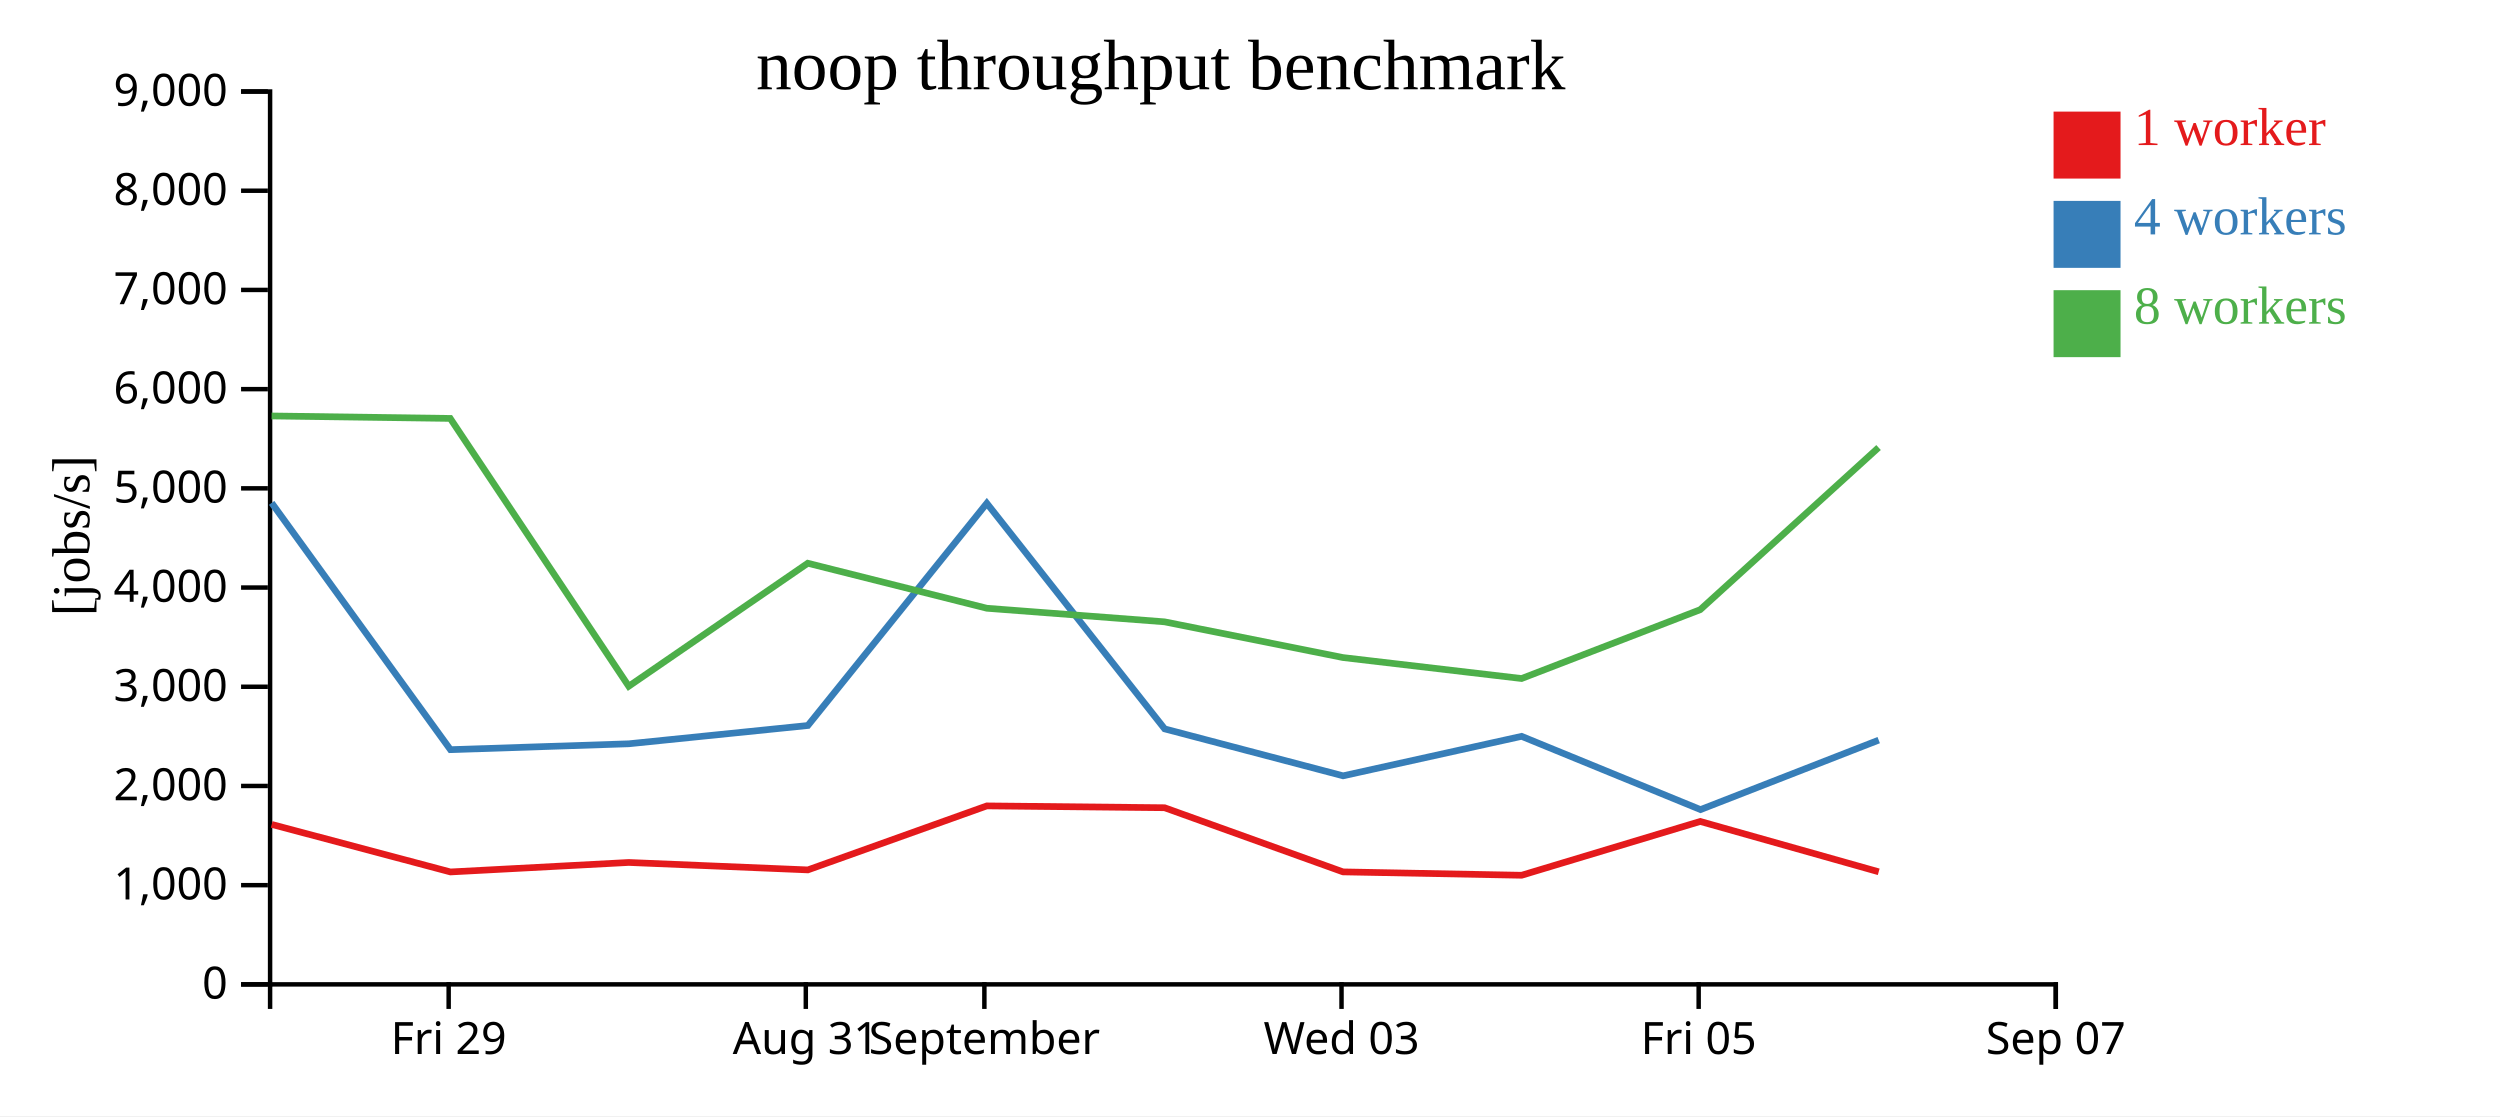
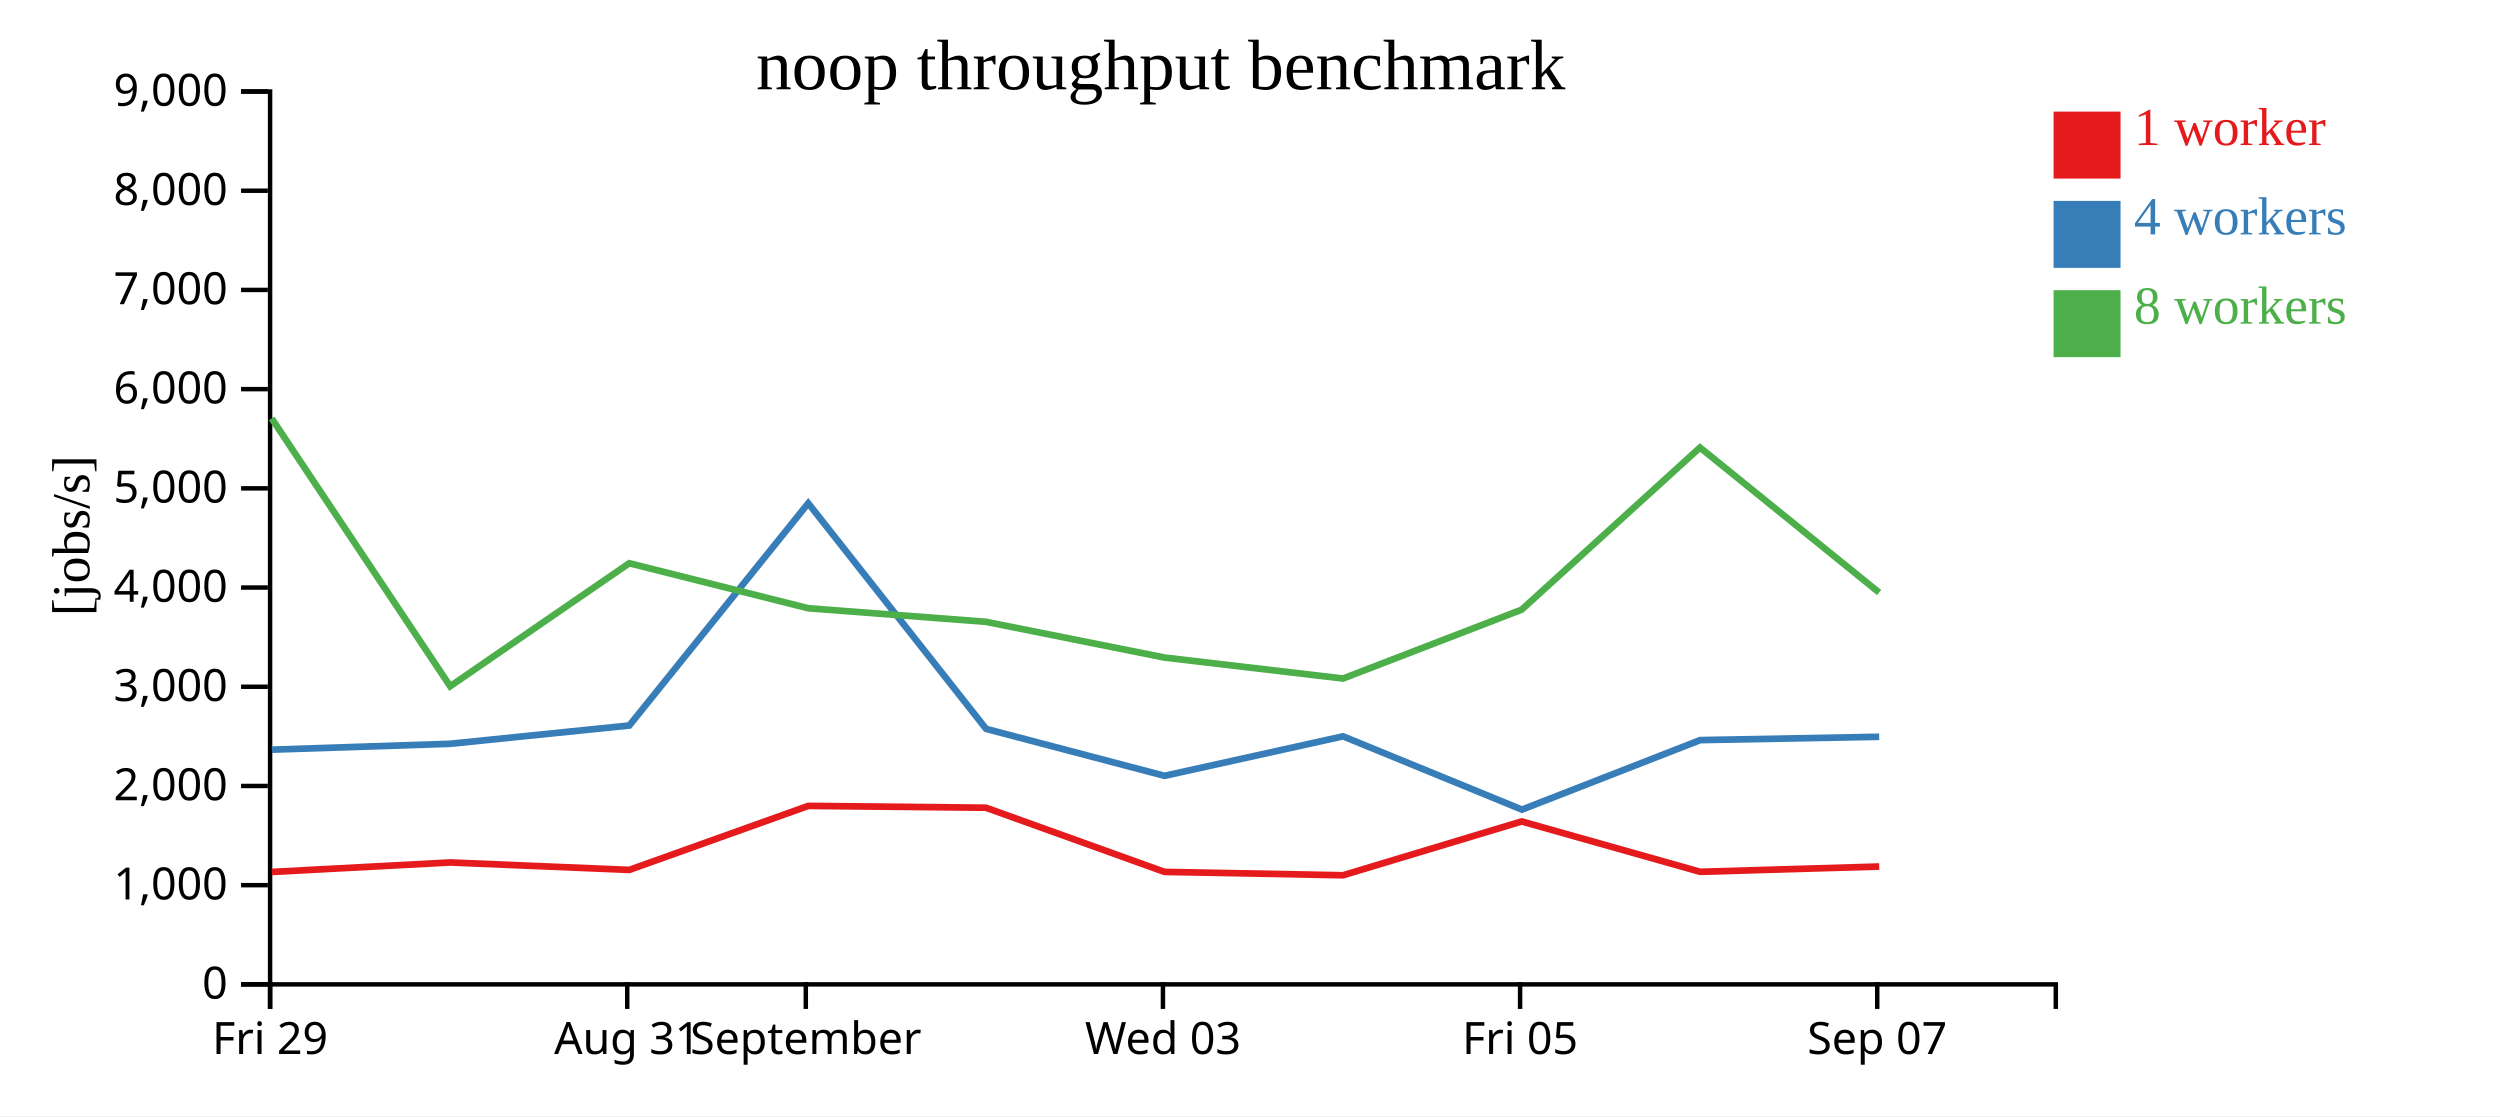
<svg xmlns="http://www.w3.org/2000/svg" width="560" height="250">
  <rect width="100%" height="100%" fill="white" />
  <g transform="translate(60,20)">
    <g transform="translate(0,200)" fill="none" font-size="10" font-family="sans-serif" text-anchor="middle">
      <path class="domain" stroke="currentColor" d="M0.5,6V0.5H400.5V6" />
-       <g class="tick" opacity="1" transform="translate(40.5,0)">
+       <g class="tick" opacity="1" transform="translate(0.5,0)">
        <line stroke="currentColor" y2="6" />
        <text fill="currentColor" y="9" dy="0.71em">Fri 29</text>
      </g>
-       <g class="tick" opacity="1" transform="translate(120.5,0)">
+       <g class="tick" opacity="1" transform="translate(80.5,0)">
        <line stroke="currentColor" y2="6" />
        <text fill="currentColor" y="9" dy="0.71em">Aug 31</text>
      </g>
-       <g class="tick" opacity="1" transform="translate(160.5,0)">
+       <g class="tick" opacity="1" transform="translate(120.5,0)">
        <line stroke="currentColor" y2="6" />
        <text fill="currentColor" y="9" dy="0.71em">September</text>
      </g>
-       <g class="tick" opacity="1" transform="translate(240.5,0)">
+       <g class="tick" opacity="1" transform="translate(200.5,0)">
        <line stroke="currentColor" y2="6" />
        <text fill="currentColor" y="9" dy="0.71em">Wed 03</text>
      </g>
-       <g class="tick" opacity="1" transform="translate(320.5,0)">
+       <g class="tick" opacity="1" transform="translate(280.5,0)">
        <line stroke="currentColor" y2="6" />
        <text fill="currentColor" y="9" dy="0.71em">Fri 05</text>
      </g>
-       <g class="tick" opacity="1" transform="translate(400.5,0)">
+       <g class="tick" opacity="1" transform="translate(360.5,0)">
        <line stroke="currentColor" y2="6" />
        <text fill="currentColor" y="9" dy="0.71em">Sep 07</text>
      </g>
    </g>
    <g fill="none" font-size="10" font-family="sans-serif" text-anchor="end">
      <path class="domain" stroke="currentColor" d="M-6,200.5H0.5V0.5H-6" />
      <g class="tick" opacity="1" transform="translate(0,200.5)">
        <line stroke="currentColor" x2="-6" />
        <text fill="currentColor" x="-9" dy="0.32em">0</text>
      </g>
      <g class="tick" opacity="1" transform="translate(0,178.2778)">
        <line stroke="currentColor" x2="-6" />
        <text fill="currentColor" x="-9" dy="0.32em">1,000</text>
      </g>
      <g class="tick" opacity="1" transform="translate(0,156.0556)">
        <line stroke="currentColor" x2="-6" />
        <text fill="currentColor" x="-9" dy="0.32em">2,000</text>
      </g>
      <g class="tick" opacity="1" transform="translate(0,133.8333)">
        <line stroke="currentColor" x2="-6" />
        <text fill="currentColor" x="-9" dy="0.32em">3,000</text>
      </g>
      <g class="tick" opacity="1" transform="translate(0,111.6111)">
        <line stroke="currentColor" x2="-6" />
        <text fill="currentColor" x="-9" dy="0.32em">4,000</text>
      </g>
      <g class="tick" opacity="1" transform="translate(0,89.38889)">
        <line stroke="currentColor" x2="-6" />
        <text fill="currentColor" x="-9" dy="0.32em">5,000</text>
      </g>
      <g class="tick" opacity="1" transform="translate(0,67.16667)">
        <line stroke="currentColor" x2="-6" />
        <text fill="currentColor" x="-9" dy="0.32em">6,000</text>
      </g>
      <g class="tick" opacity="1" transform="translate(0,44.94444)">
        <line stroke="currentColor" x2="-6" />
        <text fill="currentColor" x="-9" dy="0.32em">7,000</text>
      </g>
      <g class="tick" opacity="1" transform="translate(0,22.72222)">
        <line stroke="currentColor" x2="-6" />
        <text fill="currentColor" x="-9" dy="0.32em">8,000</text>
      </g>
      <g class="tick" opacity="1" transform="translate(0,0.5)">
        <line stroke="currentColor" x2="-6" />
        <text fill="currentColor" x="-9" dy="0.32em">9,000</text>
      </g>
    </g>
    <text text-anchor="middle" style="font-size: 12px" transform="rotate(-90)" y="-40" x="-100">[jobs/s]</text>
    <text text-anchor="middle" style="font-size: 16px" y="0" x="200">noop throughput benchmark</text>
-     <path class="line" fill="none" stroke="#e41a1c" stroke-width="1.5" d="M0.858,164.669L40.899,175.317L80.84,173.191L120.962,174.858L161.049,160.521L200.861,160.931L240.836,175.303L280.841,176.058L320.847,164.003L360.831,175.285" />
-     <path class="line" fill="none" stroke="#377eb8" stroke-width="1.5" d="M0.85,92.648L40.897,147.923L80.845,146.609L120.964,142.512L161.043,92.733L200.886,143.269L240.849,153.785L280.839,144.937L320.913,161.352L360.832,145.784" />
-     <path class="line" fill="none" stroke="#4daf4a" stroke-width="1.5" d="M0.841,73.174L40.854,73.727L80.832,133.721L120.94,106.165L161.053,116.249L200.869,119.292L240.821,127.292L280.83,131.99L320.845,116.57L360.797,80.249" />
+     <path class="line" fill="none" stroke="#e41a1c" stroke-width="1.5" d="M0.899,175.317L40.84,173.191L80.962,174.858L121.049,160.521L160.861,160.931L200.836,175.303L240.841,176.058L280.847,164.003L320.831,175.285L360.935,174.104" />
+     <path class="line" fill="none" stroke="#377eb8" stroke-width="1.5" d="M0.897,147.923L40.845,146.609L80.964,142.512L121.043,92.733L160.886,143.269L200.849,153.785L240.839,144.937L280.913,161.352L320.832,145.784L360.939,145.042" />
+     <path class="line" fill="none" stroke="#4daf4a" stroke-width="1.5" d="M0.854,73.727L40.832,133.721L80.94,106.165L121.053,116.249L160.869,119.292L200.821,127.292L240.83,131.99L280.845,116.57L320.797,80.249L360.917,112.725" />
    <rect class="dot" x="400" y="5" width="15" height="15" style="fill: #e41a1c;" />
    <rect class="dot" x="400" y="25" width="15" height="15" style="fill: #377eb8;" />
    <rect class="dot" x="400" y="45" width="15" height="15" style="fill: #4daf4a;" />
    <text class="label" x="418" y="12.5" style="fill: #e41a1c; alignment-baseline: middle;" text-anchor="left">1 worker</text>
    <text class="label" x="418" y="32.5" style="fill: #377eb8; alignment-baseline: middle;" text-anchor="left">4 workers</text>
    <text class="label" x="418" y="52.5" style="fill: #4daf4a; alignment-baseline: middle;" text-anchor="left">8 workers</text>
  </g>
</svg>
